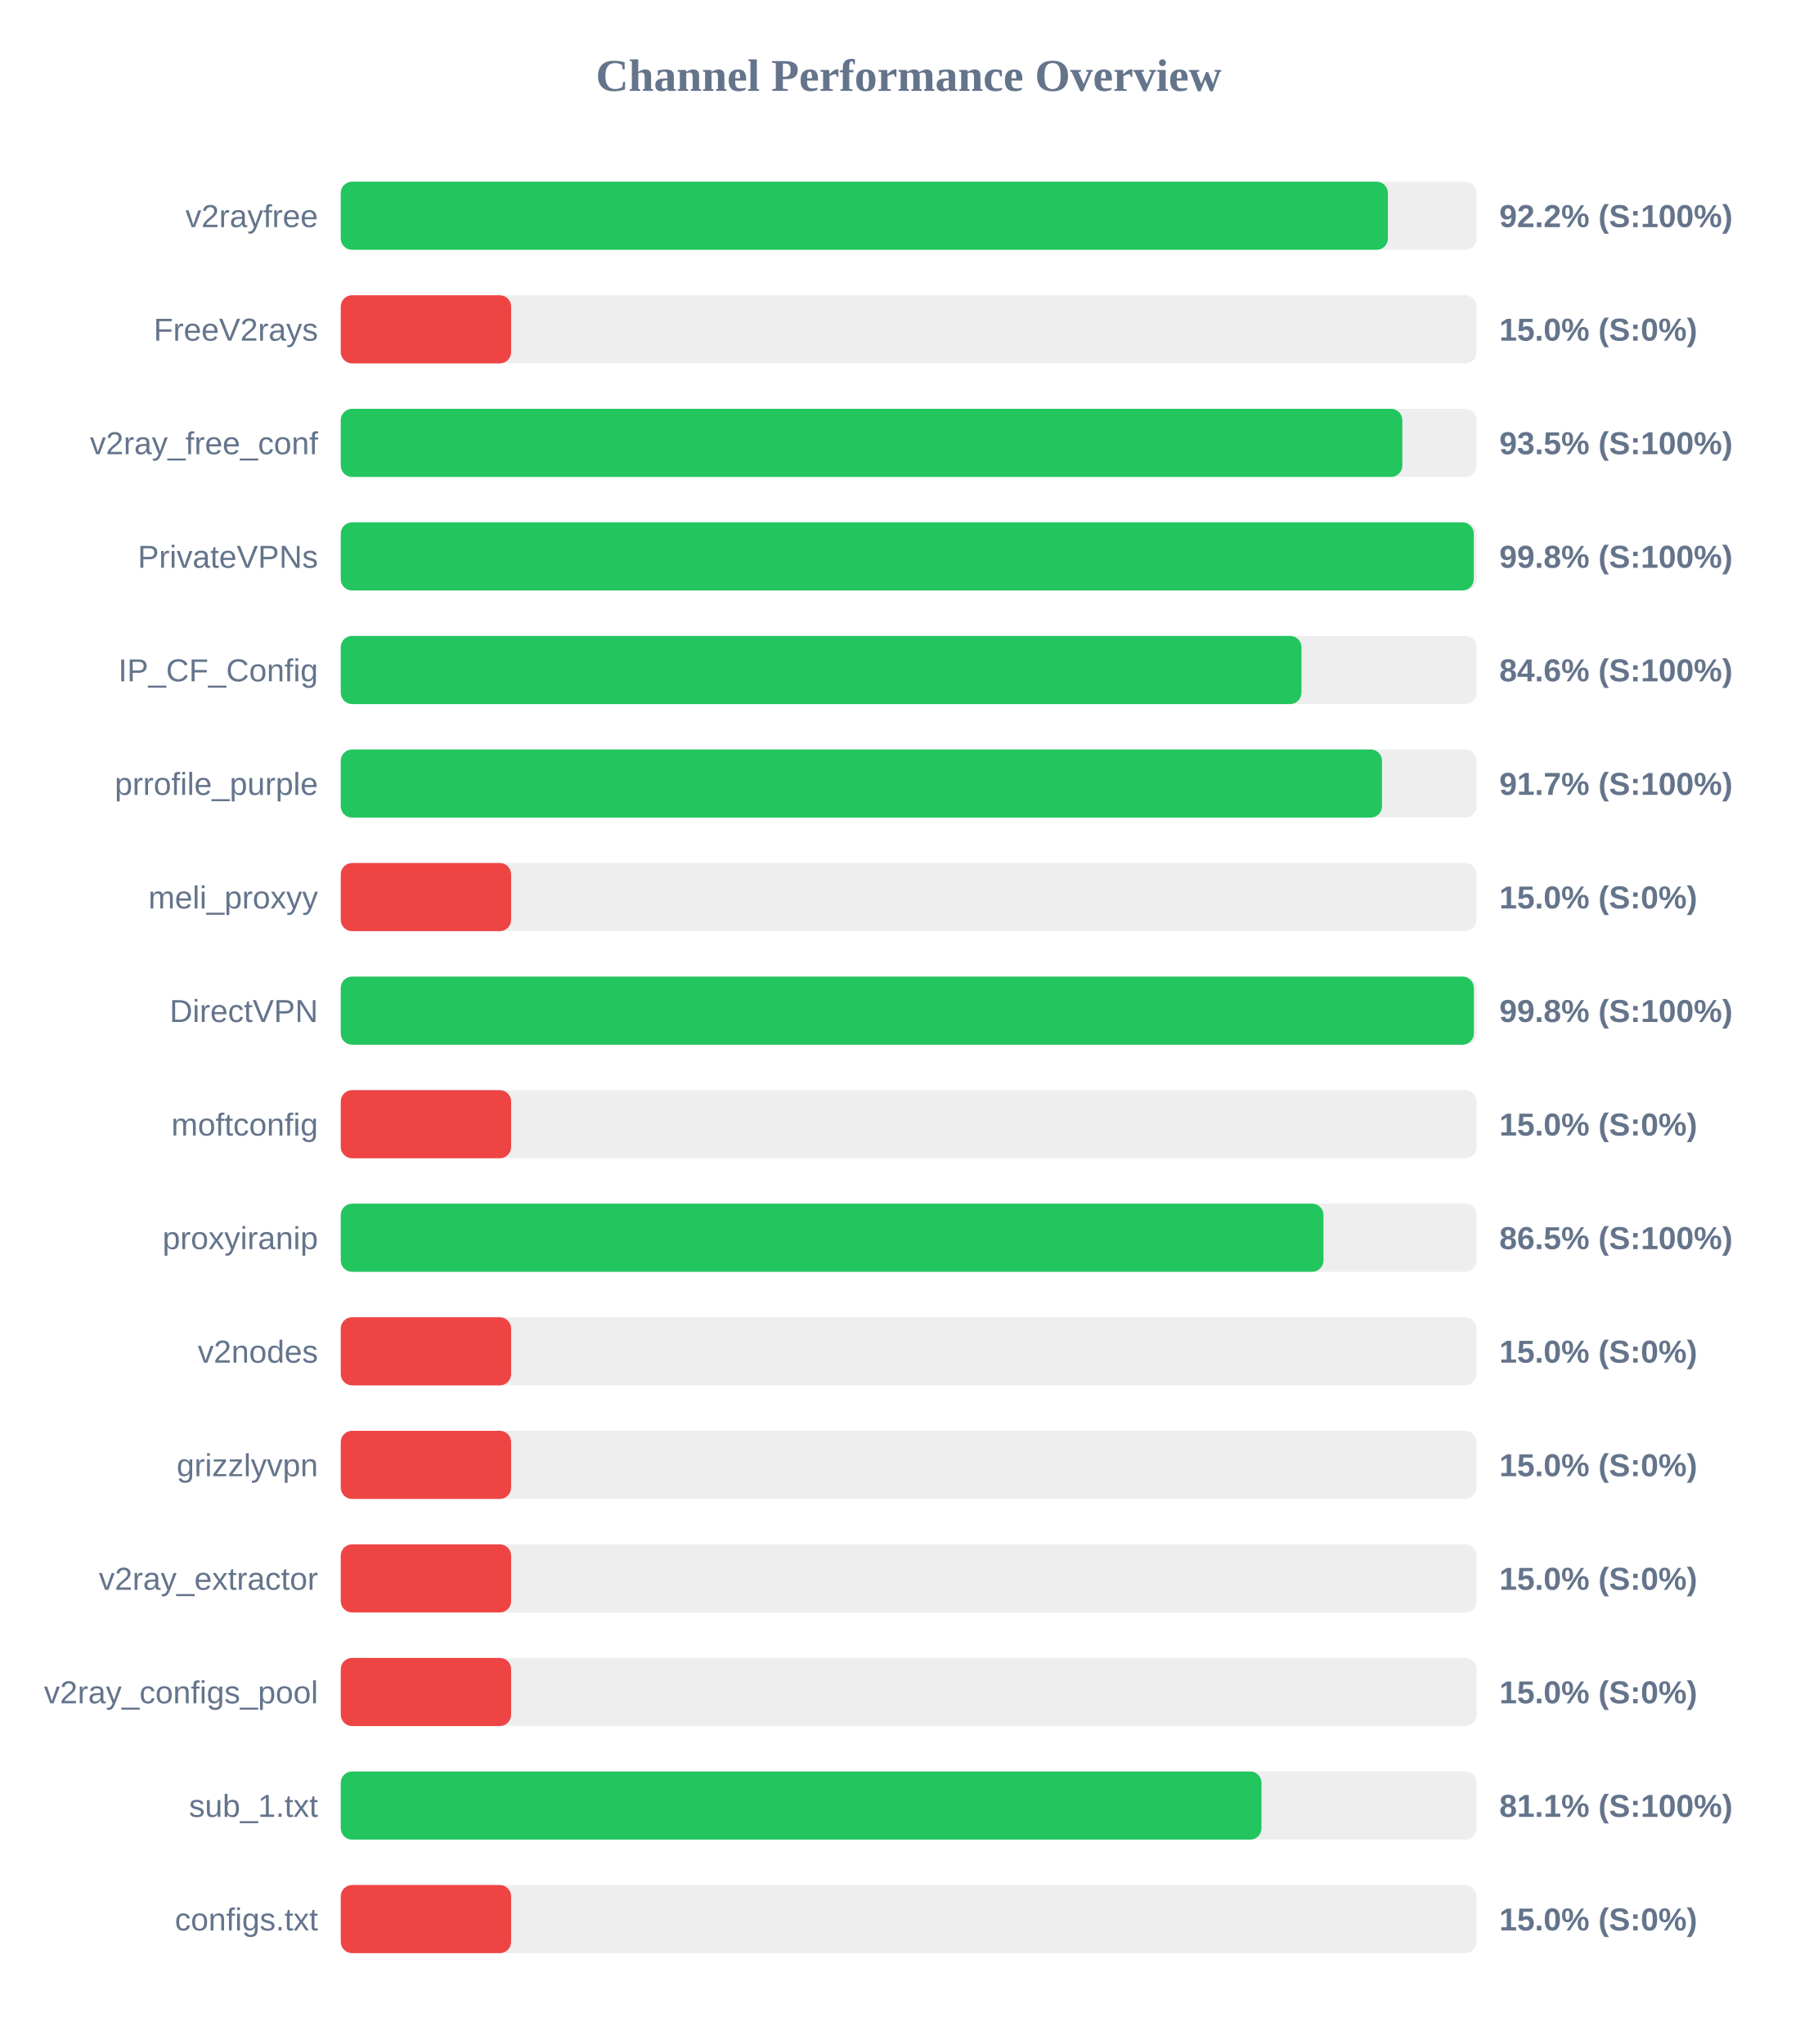
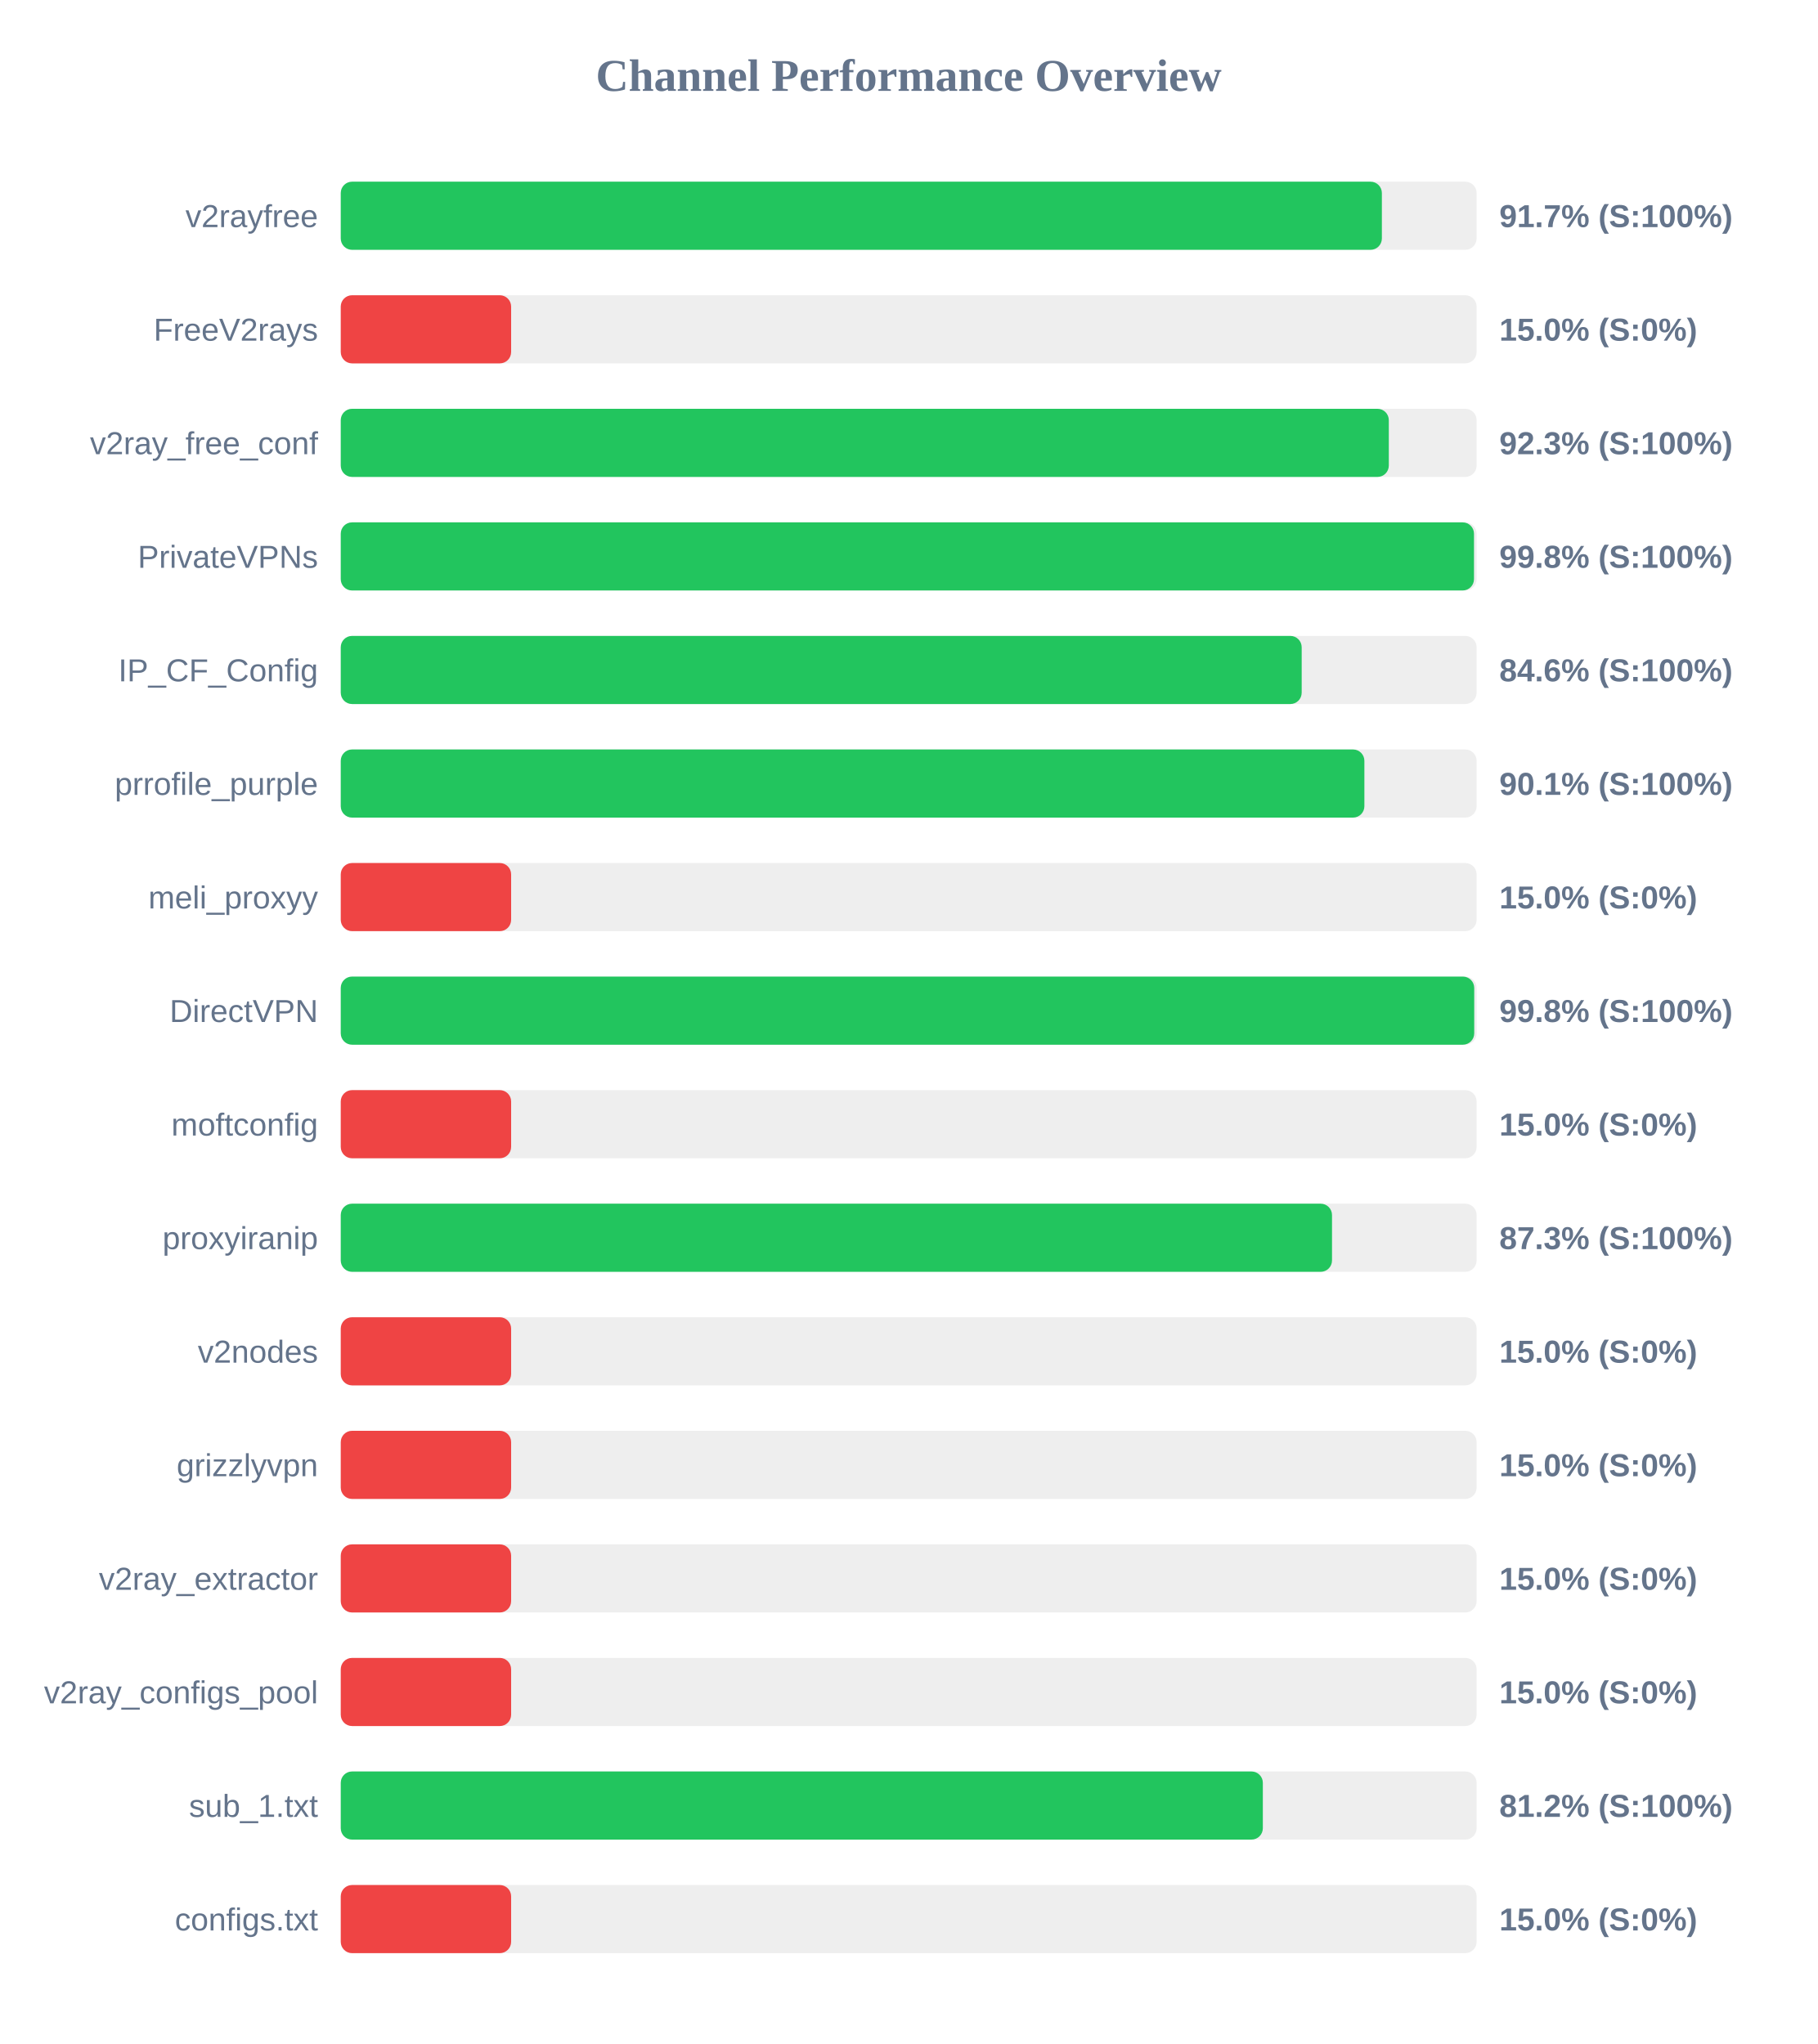
<svg xmlns="http://www.w3.org/2000/svg" width="800" height="900" version="1.1">
  <style>
        .row { font: 14px Arial; fill: #64748b; }
        .score { font: bold 14px Arial; fill: #64748b; }
    </style>
  <text x="400" y="40" text-anchor="middle" font-size="20px" font-weight="bold" fill="#64748b">Channel Performance Overview</text>
  <rect x="150" y="80" width="500" height="30" fill="#eee" rx="5" />
-   <rect x="150" y="80" width="460.95" height="30" fill="#22c55e" rx="5" />
+   <rect x="150" y="80" width="458.3" height="30" fill="#22c55e" rx="5" />
  <text x="140" y="100" text-anchor="end" class="row">v2rayfree</text>
-   <text x="660" y="100" text-anchor="start" class="score">92.2% (S:100%)</text>
+   <text x="660" y="100" text-anchor="start" class="score">91.7% (S:100%)</text>
  <rect x="150" y="130" width="500" height="30" fill="#eee" rx="5" />
  <rect x="150" y="130" width="75.0" height="30" fill="#ef4444" rx="5" />
  <text x="140" y="150" text-anchor="end" class="row">FreeV2rays</text>
  <text x="660" y="150" text-anchor="start" class="score">15.0% (S:0%)</text>
  <rect x="150" y="180" width="500" height="30" fill="#eee" rx="5" />
-   <rect x="150" y="180" width="467.3" height="30" fill="#22c55e" rx="5" />
+   <rect x="150" y="180" width="461.35" height="30" fill="#22c55e" rx="5" />
  <text x="140" y="200" text-anchor="end" class="row">v2ray_free_conf</text>
-   <text x="660" y="200" text-anchor="start" class="score">93.5% (S:100%)</text>
+   <text x="660" y="200" text-anchor="start" class="score">92.3% (S:100%)</text>
  <rect x="150" y="230" width="500" height="30" fill="#eee" rx="5" />
-   <rect x="150" y="230" width="498.75" height="30" fill="#22c55e" rx="5" />
+   <rect x="150" y="230" width="498.85" height="30" fill="#22c55e" rx="5" />
  <text x="140" y="250" text-anchor="end" class="row">PrivateVPNs</text>
  <text x="660" y="250" text-anchor="start" class="score">99.8% (S:100%)</text>
  <rect x="150" y="280" width="500" height="30" fill="#eee" rx="5" />
-   <rect x="150" y="280" width="422.9" height="30" fill="#22c55e" rx="5" />
+   <rect x="150" y="280" width="423.0" height="30" fill="#22c55e" rx="5" />
  <text x="140" y="300" text-anchor="end" class="row">IP_CF_Config</text>
  <text x="660" y="300" text-anchor="start" class="score">84.6% (S:100%)</text>
  <rect x="150" y="330" width="500" height="30" fill="#eee" rx="5" />
-   <rect x="150" y="330" width="458.35" height="30" fill="#22c55e" rx="5" />
+   <rect x="150" y="330" width="450.6" height="30" fill="#22c55e" rx="5" />
  <text x="140" y="350" text-anchor="end" class="row">prrofile_purple</text>
-   <text x="660" y="350" text-anchor="start" class="score">91.7% (S:100%)</text>
+   <text x="660" y="350" text-anchor="start" class="score">90.1% (S:100%)</text>
  <rect x="150" y="380" width="500" height="30" fill="#eee" rx="5" />
  <rect x="150" y="380" width="75.0" height="30" fill="#ef4444" rx="5" />
  <text x="140" y="400" text-anchor="end" class="row">meli_proxyy</text>
  <text x="660" y="400" text-anchor="start" class="score">15.0% (S:0%)</text>
  <rect x="150" y="430" width="500" height="30" fill="#eee" rx="5" />
-   <rect x="150" y="430" width="498.8" height="30" fill="#22c55e" rx="5" />
+   <rect x="150" y="430" width="498.95" height="30" fill="#22c55e" rx="5" />
  <text x="140" y="450" text-anchor="end" class="row">DirectVPN</text>
  <text x="660" y="450" text-anchor="start" class="score">99.8% (S:100%)</text>
  <rect x="150" y="480" width="500" height="30" fill="#eee" rx="5" />
  <rect x="150" y="480" width="75.0" height="30" fill="#ef4444" rx="5" />
  <text x="140" y="500" text-anchor="end" class="row">moftconfig</text>
  <text x="660" y="500" text-anchor="start" class="score">15.0% (S:0%)</text>
  <rect x="150" y="530" width="500" height="30" fill="#eee" rx="5" />
-   <rect x="150" y="530" width="432.6" height="30" fill="#22c55e" rx="5" />
+   <rect x="150" y="530" width="436.35" height="30" fill="#22c55e" rx="5" />
  <text x="140" y="550" text-anchor="end" class="row">proxyiranip</text>
-   <text x="660" y="550" text-anchor="start" class="score">86.5% (S:100%)</text>
+   <text x="660" y="550" text-anchor="start" class="score">87.3% (S:100%)</text>
  <rect x="150" y="580" width="500" height="30" fill="#eee" rx="5" />
  <rect x="150" y="580" width="75.0" height="30" fill="#ef4444" rx="5" />
  <text x="140" y="600" text-anchor="end" class="row">v2nodes</text>
  <text x="660" y="600" text-anchor="start" class="score">15.0% (S:0%)</text>
  <rect x="150" y="630" width="500" height="30" fill="#eee" rx="5" />
  <rect x="150" y="630" width="75.0" height="30" fill="#ef4444" rx="5" />
  <text x="140" y="650" text-anchor="end" class="row">grizzlyvpn</text>
  <text x="660" y="650" text-anchor="start" class="score">15.0% (S:0%)</text>
  <rect x="150" y="680" width="500" height="30" fill="#eee" rx="5" />
  <rect x="150" y="680" width="75.0" height="30" fill="#ef4444" rx="5" />
  <text x="140" y="700" text-anchor="end" class="row">v2ray_extractor</text>
  <text x="660" y="700" text-anchor="start" class="score">15.0% (S:0%)</text>
  <rect x="150" y="730" width="500" height="30" fill="#eee" rx="5" />
  <rect x="150" y="730" width="75.0" height="30" fill="#ef4444" rx="5" />
  <text x="140" y="750" text-anchor="end" class="row">v2ray_configs_pool</text>
  <text x="660" y="750" text-anchor="start" class="score">15.0% (S:0%)</text>
  <rect x="150" y="780" width="500" height="30" fill="#eee" rx="5" />
-   <rect x="150" y="780" width="405.3" height="30" fill="#22c55e" rx="5" />
+   <rect x="150" y="780" width="405.9" height="30" fill="#22c55e" rx="5" />
  <text x="140" y="800" text-anchor="end" class="row">sub_1.txt</text>
-   <text x="660" y="800" text-anchor="start" class="score">81.1% (S:100%)</text>
+   <text x="660" y="800" text-anchor="start" class="score">81.2% (S:100%)</text>
  <rect x="150" y="830" width="500" height="30" fill="#eee" rx="5" />
  <rect x="150" y="830" width="75.0" height="30" fill="#ef4444" rx="5" />
  <text x="140" y="850" text-anchor="end" class="row">configs.txt</text>
  <text x="660" y="850" text-anchor="start" class="score">15.0% (S:0%)</text>
</svg>
